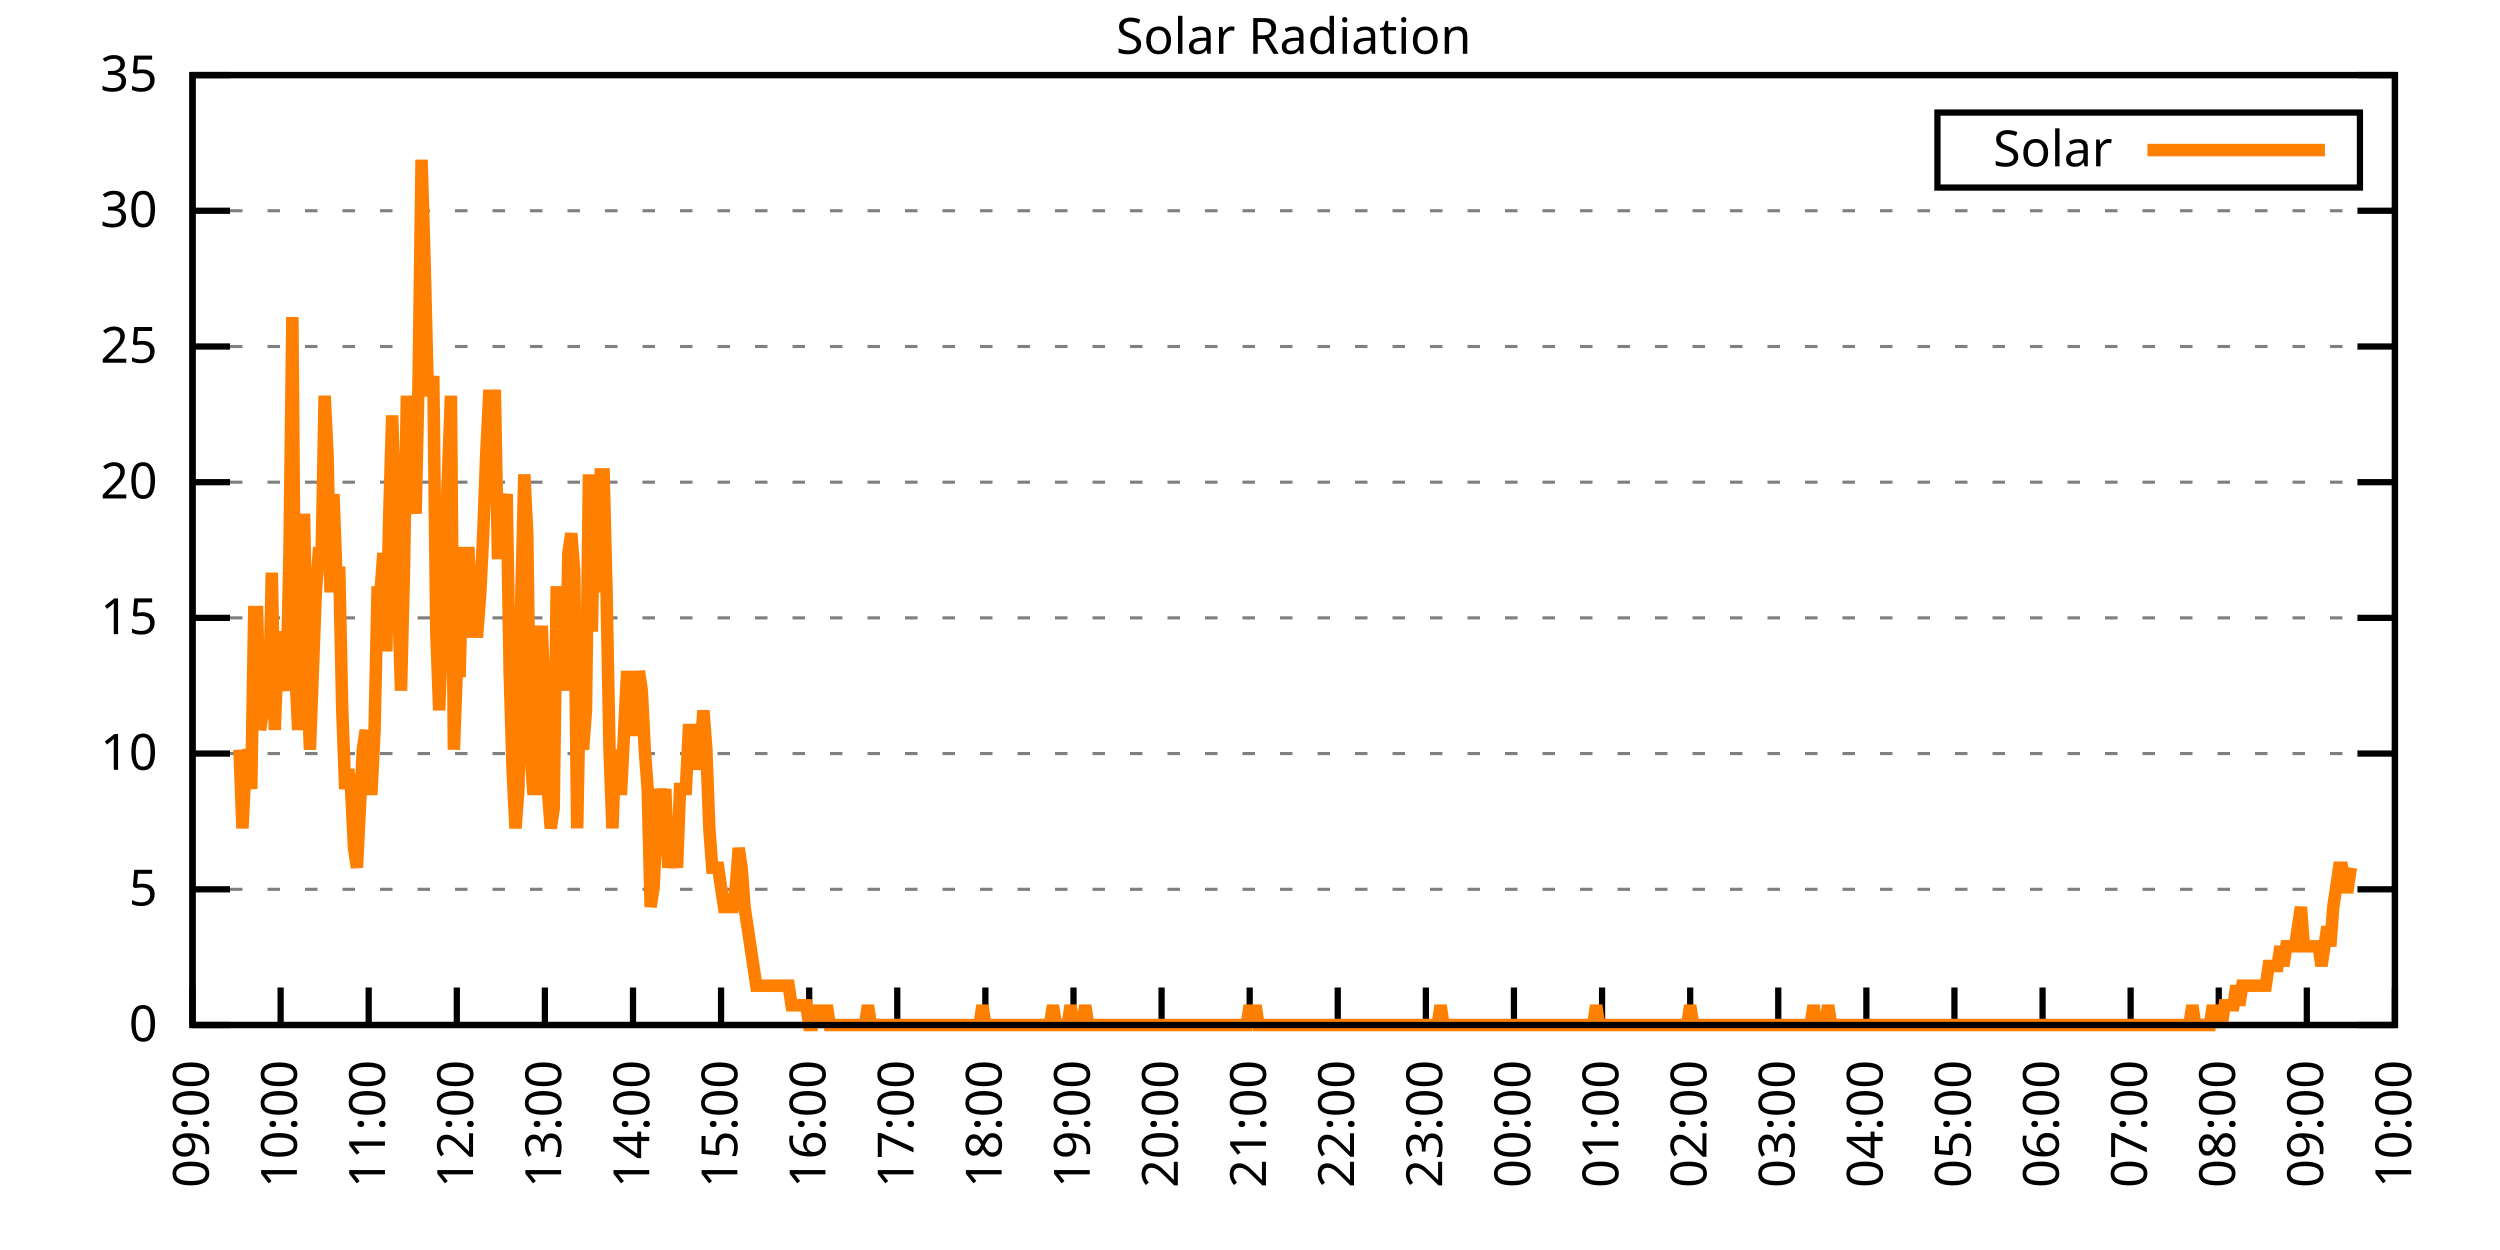
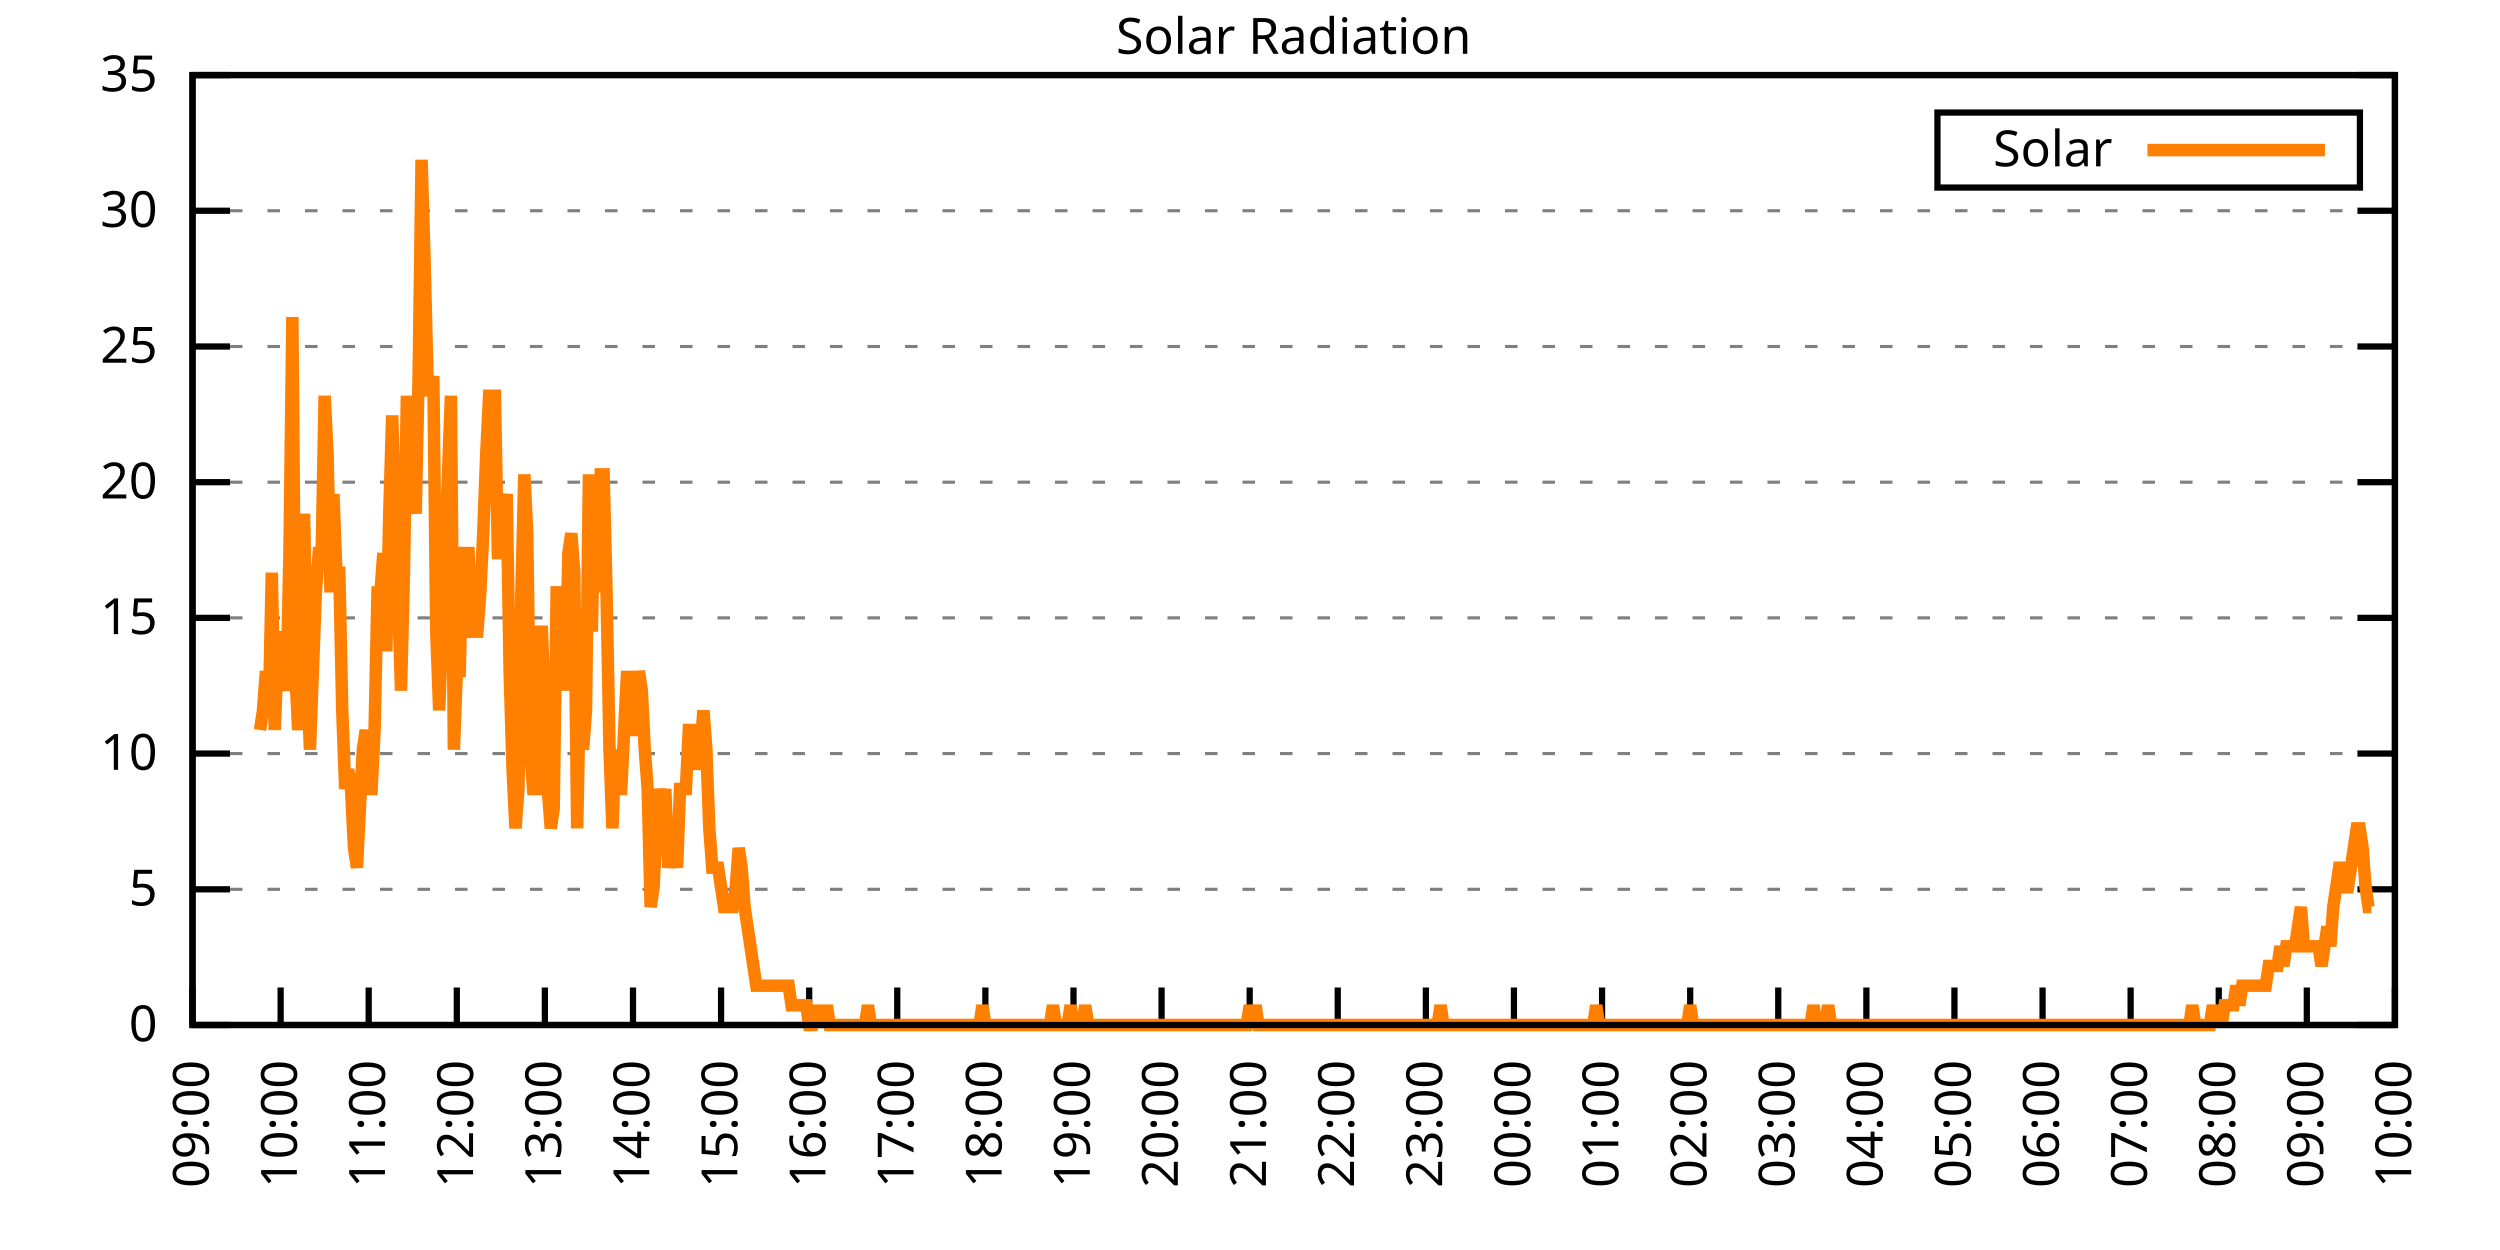
<svg xmlns="http://www.w3.org/2000/svg" xmlns:xlink="http://www.w3.org/1999/xlink" width="400" height="200" viewBox="0 0 400 200">
  <g id="gnuplot_canvas">
    <rect x="0" y="0" width="400" height="200" fill="none" />
    <defs>
      <circle id="gpDot" r="0.5" stroke-width="0.5" stroke="currentColor" />
      <path id="gpPt0" stroke-width="0.333" stroke="currentColor" d="M-1,0 h2 M0,-1 v2" />
      <path id="gpPt1" stroke-width="0.333" stroke="currentColor" d="M-1,-1 L1,1 M1,-1 L-1,1" />
      <path id="gpPt2" stroke-width="0.333" stroke="currentColor" d="M-1,0 L1,0 M0,-1 L0,1 M-1,-1 L1,1 M-1,1 L1,-1" />
      <rect id="gpPt3" stroke-width="0.333" stroke="currentColor" x="-1" y="-1" width="2" height="2" />
      <rect id="gpPt4" stroke-width="0.333" stroke="currentColor" fill="currentColor" x="-1" y="-1" width="2" height="2" />
      <circle id="gpPt5" stroke-width="0.333" stroke="currentColor" cx="0" cy="0" r="1" />
      <use xlink:href="#gpPt5" id="gpPt6" fill="currentColor" stroke="none" />
      <path id="gpPt7" stroke-width="0.333" stroke="currentColor" d="M0,-1.33 L-1.33,0.67 L1.33,0.67 z" />
      <use xlink:href="#gpPt7" id="gpPt8" fill="currentColor" stroke="none" />
      <use xlink:href="#gpPt7" id="gpPt9" stroke="currentColor" transform="rotate(180)" />
      <use xlink:href="#gpPt9" id="gpPt10" fill="currentColor" stroke="none" />
      <use xlink:href="#gpPt3" id="gpPt11" stroke="currentColor" transform="rotate(45)" />
      <use xlink:href="#gpPt11" id="gpPt12" fill="currentColor" stroke="none" />
      <path id="gpPt13" stroke-width="0.333" stroke="currentColor" d="M0,1.330 L1.265,0.411 L0.782,-1.067 L-0.782,-1.076 L-1.265,0.411 z" />
      <use xlink:href="#gpPt13" id="gpPt14" fill="currentColor" stroke="none" />
      <filter id="textbox" filterUnits="objectBoundingBox" x="0" y="0" height="1" width="1">
        <feFlood flood-color="white" flood-opacity="1" result="bgnd" />
        <feComposite in="SourceGraphic" in2="bgnd" operator="atop" />
      </filter>
      <filter id="greybox" filterUnits="objectBoundingBox" x="0" y="0" height="1" width="1">
        <feFlood flood-color="lightgrey" flood-opacity="1" result="grey" />
        <feComposite in="SourceGraphic" in2="grey" operator="atop" />
      </filter>
    </defs>
    <g fill="none" color="white" stroke="currentColor" stroke-width="1.00" stroke-linecap="butt" stroke-linejoin="miter">
</g>
    <g fill="none" color="black" stroke="currentColor" stroke-width="1.00" stroke-linecap="butt" stroke-linejoin="miter">
      <g stroke="none" shape-rendering="crispEdges">
        <polygon fill="rgb(255, 255, 255)" points="30.80,164.00 383.18,164.00 383.18,12.02 30.80,12.02 " />
      </g>
    </g>
    <g fill="none" color="black" stroke="currentColor" stroke-width="1.00" stroke-linecap="butt" stroke-linejoin="miter">
</g>
    <g fill="none" color="black" stroke="black" stroke-width="0.50" stroke-linecap="butt" stroke-linejoin="miter">
</g>
    <g fill="none" color="gray" stroke="currentColor" stroke-width="0.50" stroke-linecap="butt" stroke-linejoin="miter">
      <path stroke="gray" stroke-dasharray="2,4" class="gridline" d="M30.80,164.00 L383.19,164.00  " />
    </g>
    <g fill="none" color="gray" stroke="gray" stroke-width="1.00" stroke-linecap="butt" stroke-linejoin="miter">
</g>
    <g fill="none" color="black" stroke="currentColor" stroke-width="1.00" stroke-linecap="butt" stroke-linejoin="miter">
      <path stroke="black" d="M30.80,164.00 L36.80,164.00 M383.19,164.00 L377.19,164.00  " />
      <g transform="translate(25.20,166.60)" stroke="none" fill="black" font-family="Sans" font-size="8.00" text-anchor="end">
        <text>
          <tspan font-family="Sans"> 0</tspan>
        </text>
      </g>
    </g>
    <g fill="none" color="black" stroke="currentColor" stroke-width="1.00" stroke-linecap="butt" stroke-linejoin="miter">
</g>
    <g fill="none" color="black" stroke="black" stroke-width="0.50" stroke-linecap="butt" stroke-linejoin="miter">
</g>
    <g fill="none" color="gray" stroke="currentColor" stroke-width="0.50" stroke-linecap="butt" stroke-linejoin="miter">
      <path stroke="gray" stroke-dasharray="2,4" class="gridline" d="M30.80,142.29 L383.19,142.29  " />
    </g>
    <g fill="none" color="gray" stroke="gray" stroke-width="1.00" stroke-linecap="butt" stroke-linejoin="miter">
</g>
    <g fill="none" color="black" stroke="currentColor" stroke-width="1.00" stroke-linecap="butt" stroke-linejoin="miter">
      <path stroke="black" d="M30.80,142.29 L36.80,142.29 M383.19,142.29 L377.19,142.29  " />
      <g transform="translate(25.20,144.89)" stroke="none" fill="black" font-family="Sans" font-size="8.00" text-anchor="end">
        <text>
          <tspan font-family="Sans"> 5</tspan>
        </text>
      </g>
    </g>
    <g fill="none" color="black" stroke="currentColor" stroke-width="1.00" stroke-linecap="butt" stroke-linejoin="miter">
</g>
    <g fill="none" color="black" stroke="black" stroke-width="0.50" stroke-linecap="butt" stroke-linejoin="miter">
</g>
    <g fill="none" color="gray" stroke="currentColor" stroke-width="0.50" stroke-linecap="butt" stroke-linejoin="miter">
      <path stroke="gray" stroke-dasharray="2,4" class="gridline" d="M30.80,120.57 L383.19,120.57  " />
    </g>
    <g fill="none" color="gray" stroke="gray" stroke-width="1.00" stroke-linecap="butt" stroke-linejoin="miter">
</g>
    <g fill="none" color="black" stroke="currentColor" stroke-width="1.00" stroke-linecap="butt" stroke-linejoin="miter">
      <path stroke="black" d="M30.80,120.57 L36.80,120.57 M383.19,120.57 L377.19,120.57  " />
      <g transform="translate(25.20,123.17)" stroke="none" fill="black" font-family="Sans" font-size="8.00" text-anchor="end">
        <text>
          <tspan font-family="Sans"> 10</tspan>
        </text>
      </g>
    </g>
    <g fill="none" color="black" stroke="currentColor" stroke-width="1.00" stroke-linecap="butt" stroke-linejoin="miter">
</g>
    <g fill="none" color="black" stroke="black" stroke-width="0.50" stroke-linecap="butt" stroke-linejoin="miter">
</g>
    <g fill="none" color="gray" stroke="currentColor" stroke-width="0.50" stroke-linecap="butt" stroke-linejoin="miter">
      <path stroke="gray" stroke-dasharray="2,4" class="gridline" d="M30.80,98.86 L383.19,98.86  " />
    </g>
    <g fill="none" color="gray" stroke="gray" stroke-width="1.00" stroke-linecap="butt" stroke-linejoin="miter">
</g>
    <g fill="none" color="black" stroke="currentColor" stroke-width="1.00" stroke-linecap="butt" stroke-linejoin="miter">
      <path stroke="black" d="M30.80,98.86 L36.80,98.86 M383.19,98.86 L377.19,98.86  " />
      <g transform="translate(25.20,101.46)" stroke="none" fill="black" font-family="Sans" font-size="8.00" text-anchor="end">
        <text>
          <tspan font-family="Sans"> 15</tspan>
        </text>
      </g>
    </g>
    <g fill="none" color="black" stroke="currentColor" stroke-width="1.00" stroke-linecap="butt" stroke-linejoin="miter">
</g>
    <g fill="none" color="black" stroke="black" stroke-width="0.50" stroke-linecap="butt" stroke-linejoin="miter">
</g>
    <g fill="none" color="gray" stroke="currentColor" stroke-width="0.50" stroke-linecap="butt" stroke-linejoin="miter">
      <path stroke="gray" stroke-dasharray="2,4" class="gridline" d="M30.80,77.15 L383.19,77.15  " />
    </g>
    <g fill="none" color="gray" stroke="gray" stroke-width="1.00" stroke-linecap="butt" stroke-linejoin="miter">
</g>
    <g fill="none" color="black" stroke="currentColor" stroke-width="1.00" stroke-linecap="butt" stroke-linejoin="miter">
      <path stroke="black" d="M30.80,77.15 L36.80,77.15 M383.19,77.15 L377.19,77.15  " />
      <g transform="translate(25.20,79.75)" stroke="none" fill="black" font-family="Sans" font-size="8.00" text-anchor="end">
        <text>
          <tspan font-family="Sans"> 20</tspan>
        </text>
      </g>
    </g>
    <g fill="none" color="black" stroke="currentColor" stroke-width="1.00" stroke-linecap="butt" stroke-linejoin="miter">
</g>
    <g fill="none" color="black" stroke="black" stroke-width="0.50" stroke-linecap="butt" stroke-linejoin="miter">
</g>
    <g fill="none" color="gray" stroke="currentColor" stroke-width="0.50" stroke-linecap="butt" stroke-linejoin="miter">
      <path stroke="gray" stroke-dasharray="2,4" class="gridline" d="M30.80,55.44 L383.19,55.44  " />
    </g>
    <g fill="none" color="gray" stroke="gray" stroke-width="1.00" stroke-linecap="butt" stroke-linejoin="miter">
</g>
    <g fill="none" color="black" stroke="currentColor" stroke-width="1.00" stroke-linecap="butt" stroke-linejoin="miter">
      <path stroke="black" d="M30.80,55.44 L36.80,55.44 M383.19,55.44 L377.19,55.44  " />
      <g transform="translate(25.20,58.04)" stroke="none" fill="black" font-family="Sans" font-size="8.00" text-anchor="end">
        <text>
          <tspan font-family="Sans"> 25</tspan>
        </text>
      </g>
    </g>
    <g fill="none" color="black" stroke="currentColor" stroke-width="1.00" stroke-linecap="butt" stroke-linejoin="miter">
</g>
    <g fill="none" color="black" stroke="black" stroke-width="0.50" stroke-linecap="butt" stroke-linejoin="miter">
</g>
    <g fill="none" color="gray" stroke="currentColor" stroke-width="0.50" stroke-linecap="butt" stroke-linejoin="miter">
      <path stroke="gray" stroke-dasharray="2,4" class="gridline" d="M30.80,33.72 L383.19,33.72  " />
    </g>
    <g fill="none" color="gray" stroke="gray" stroke-width="1.00" stroke-linecap="butt" stroke-linejoin="miter">
</g>
    <g fill="none" color="black" stroke="currentColor" stroke-width="1.00" stroke-linecap="butt" stroke-linejoin="miter">
      <path stroke="black" d="M30.80,33.72 L36.80,33.72 M383.19,33.72 L377.19,33.72  " />
      <g transform="translate(25.20,36.32)" stroke="none" fill="black" font-family="Sans" font-size="8.00" text-anchor="end">
        <text>
          <tspan font-family="Sans"> 30</tspan>
        </text>
      </g>
    </g>
    <g fill="none" color="black" stroke="currentColor" stroke-width="1.00" stroke-linecap="butt" stroke-linejoin="miter">
</g>
    <g fill="none" color="black" stroke="black" stroke-width="0.50" stroke-linecap="butt" stroke-linejoin="miter">
</g>
    <g fill="none" color="gray" stroke="currentColor" stroke-width="0.50" stroke-linecap="butt" stroke-linejoin="miter">
      <path stroke="gray" stroke-dasharray="2,4" class="gridline" d="M30.80,12.01 L383.19,12.01  " />
    </g>
    <g fill="none" color="gray" stroke="gray" stroke-width="1.00" stroke-linecap="butt" stroke-linejoin="miter">
</g>
    <g fill="none" color="black" stroke="currentColor" stroke-width="1.00" stroke-linecap="butt" stroke-linejoin="miter">
      <path stroke="black" d="M30.80,12.01 L36.80,12.01 M383.19,12.01 L377.19,12.01  " />
      <g transform="translate(25.20,14.61)" stroke="none" fill="black" font-family="Sans" font-size="8.00" text-anchor="end">
        <text>
          <tspan font-family="Sans"> 35</tspan>
        </text>
      </g>
    </g>
    <g fill="none" color="black" stroke="currentColor" stroke-width="1.00" stroke-linecap="butt" stroke-linejoin="miter">
      <path stroke="black" d="M30.80,164.00 L30.80,158.00  " />
      <g transform="translate(33.40,169.60) rotate(270.00)" stroke="none" fill="black" font-family="Sans" font-size="8.00" text-anchor="end">
        <text>
          <tspan font-family="Sans">09:00</tspan>
        </text>
      </g>
    </g>
    <g fill="none" color="black" stroke="currentColor" stroke-width="1.00" stroke-linecap="butt" stroke-linejoin="miter">
      <path stroke="black" d="M44.90,164.00 L44.90,158.00  " />
      <g transform="translate(47.50,169.60) rotate(270.00)" stroke="none" fill="black" font-family="Sans" font-size="8.00" text-anchor="end">
        <text>
          <tspan font-family="Sans">10:00</tspan>
        </text>
      </g>
    </g>
    <g fill="none" color="black" stroke="currentColor" stroke-width="1.00" stroke-linecap="butt" stroke-linejoin="miter">
      <path stroke="black" d="M58.99,164.00 L58.99,158.00  " />
      <g transform="translate(61.59,169.60) rotate(270.00)" stroke="none" fill="black" font-family="Sans" font-size="8.00" text-anchor="end">
        <text>
          <tspan font-family="Sans">11:00</tspan>
        </text>
      </g>
    </g>
    <g fill="none" color="black" stroke="currentColor" stroke-width="1.00" stroke-linecap="butt" stroke-linejoin="miter">
      <path stroke="black" d="M73.09,164.00 L73.09,158.00  " />
      <g transform="translate(75.69,169.60) rotate(270.00)" stroke="none" fill="black" font-family="Sans" font-size="8.00" text-anchor="end">
        <text>
          <tspan font-family="Sans">12:00</tspan>
        </text>
      </g>
    </g>
    <g fill="none" color="black" stroke="currentColor" stroke-width="1.00" stroke-linecap="butt" stroke-linejoin="miter">
      <path stroke="black" d="M87.18,164.00 L87.18,158.00  " />
      <g transform="translate(89.78,169.60) rotate(270.00)" stroke="none" fill="black" font-family="Sans" font-size="8.00" text-anchor="end">
        <text>
          <tspan font-family="Sans">13:00</tspan>
        </text>
      </g>
    </g>
    <g fill="none" color="black" stroke="currentColor" stroke-width="1.00" stroke-linecap="butt" stroke-linejoin="miter">
      <path stroke="black" d="M101.28,164.00 L101.28,158.00  " />
      <g transform="translate(103.88,169.60) rotate(270.00)" stroke="none" fill="black" font-family="Sans" font-size="8.00" text-anchor="end">
        <text>
          <tspan font-family="Sans">14:00</tspan>
        </text>
      </g>
    </g>
    <g fill="none" color="black" stroke="currentColor" stroke-width="1.00" stroke-linecap="butt" stroke-linejoin="miter">
      <path stroke="black" d="M115.37,164.00 L115.37,158.00  " />
      <g transform="translate(117.97,169.60) rotate(270.00)" stroke="none" fill="black" font-family="Sans" font-size="8.00" text-anchor="end">
        <text>
          <tspan font-family="Sans">15:00</tspan>
        </text>
      </g>
    </g>
    <g fill="none" color="black" stroke="currentColor" stroke-width="1.00" stroke-linecap="butt" stroke-linejoin="miter">
      <path stroke="black" d="M129.47,164.00 L129.47,158.00  " />
      <g transform="translate(132.07,169.60) rotate(270.00)" stroke="none" fill="black" font-family="Sans" font-size="8.00" text-anchor="end">
        <text>
          <tspan font-family="Sans">16:00</tspan>
        </text>
      </g>
    </g>
    <g fill="none" color="black" stroke="currentColor" stroke-width="1.00" stroke-linecap="butt" stroke-linejoin="miter">
      <path stroke="black" d="M143.56,164.00 L143.56,158.00  " />
      <g transform="translate(146.16,169.60) rotate(270.00)" stroke="none" fill="black" font-family="Sans" font-size="8.00" text-anchor="end">
        <text>
          <tspan font-family="Sans">17:00</tspan>
        </text>
      </g>
    </g>
    <g fill="none" color="black" stroke="currentColor" stroke-width="1.00" stroke-linecap="butt" stroke-linejoin="miter">
      <path stroke="black" d="M157.66,164.00 L157.66,158.00  " />
      <g transform="translate(160.26,169.60) rotate(270.00)" stroke="none" fill="black" font-family="Sans" font-size="8.00" text-anchor="end">
        <text>
          <tspan font-family="Sans">18:00</tspan>
        </text>
      </g>
    </g>
    <g fill="none" color="black" stroke="currentColor" stroke-width="1.00" stroke-linecap="butt" stroke-linejoin="miter">
      <path stroke="black" d="M171.76,164.00 L171.76,158.00  " />
      <g transform="translate(174.36,169.60) rotate(270.00)" stroke="none" fill="black" font-family="Sans" font-size="8.00" text-anchor="end">
        <text>
          <tspan font-family="Sans">19:00</tspan>
        </text>
      </g>
    </g>
    <g fill="none" color="black" stroke="currentColor" stroke-width="1.00" stroke-linecap="butt" stroke-linejoin="miter">
      <path stroke="black" d="M185.85,164.00 L185.85,158.00  " />
      <g transform="translate(188.45,169.60) rotate(270.00)" stroke="none" fill="black" font-family="Sans" font-size="8.00" text-anchor="end">
        <text>
          <tspan font-family="Sans">20:00</tspan>
        </text>
      </g>
    </g>
    <g fill="none" color="black" stroke="currentColor" stroke-width="1.00" stroke-linecap="butt" stroke-linejoin="miter">
      <path stroke="black" d="M199.95,164.00 L199.95,158.00  " />
      <g transform="translate(202.55,169.60) rotate(270.00)" stroke="none" fill="black" font-family="Sans" font-size="8.00" text-anchor="end">
        <text>
          <tspan font-family="Sans">21:00</tspan>
        </text>
      </g>
    </g>
    <g fill="none" color="black" stroke="currentColor" stroke-width="1.00" stroke-linecap="butt" stroke-linejoin="miter">
      <path stroke="black" d="M214.04,164.00 L214.04,158.00  " />
      <g transform="translate(216.64,169.60) rotate(270.00)" stroke="none" fill="black" font-family="Sans" font-size="8.00" text-anchor="end">
        <text>
          <tspan font-family="Sans">22:00</tspan>
        </text>
      </g>
    </g>
    <g fill="none" color="black" stroke="currentColor" stroke-width="1.00" stroke-linecap="butt" stroke-linejoin="miter">
      <path stroke="black" d="M228.14,164.00 L228.14,158.00  " />
      <g transform="translate(230.74,169.60) rotate(270.00)" stroke="none" fill="black" font-family="Sans" font-size="8.00" text-anchor="end">
        <text>
          <tspan font-family="Sans">23:00</tspan>
        </text>
      </g>
    </g>
    <g fill="none" color="black" stroke="currentColor" stroke-width="1.00" stroke-linecap="butt" stroke-linejoin="miter">
      <path stroke="black" d="M242.23,164.00 L242.23,158.00  " />
      <g transform="translate(244.83,169.60) rotate(270.00)" stroke="none" fill="black" font-family="Sans" font-size="8.00" text-anchor="end">
        <text>
          <tspan font-family="Sans">00:00</tspan>
        </text>
      </g>
    </g>
    <g fill="none" color="black" stroke="currentColor" stroke-width="1.00" stroke-linecap="butt" stroke-linejoin="miter">
      <path stroke="black" d="M256.33,164.00 L256.33,158.00  " />
      <g transform="translate(258.93,169.60) rotate(270.00)" stroke="none" fill="black" font-family="Sans" font-size="8.00" text-anchor="end">
        <text>
          <tspan font-family="Sans">01:00</tspan>
        </text>
      </g>
    </g>
    <g fill="none" color="black" stroke="currentColor" stroke-width="1.00" stroke-linecap="butt" stroke-linejoin="miter">
      <path stroke="black" d="M270.43,164.00 L270.43,158.00  " />
      <g transform="translate(273.03,169.60) rotate(270.00)" stroke="none" fill="black" font-family="Sans" font-size="8.00" text-anchor="end">
        <text>
          <tspan font-family="Sans">02:00</tspan>
        </text>
      </g>
    </g>
    <g fill="none" color="black" stroke="currentColor" stroke-width="1.00" stroke-linecap="butt" stroke-linejoin="miter">
      <path stroke="black" d="M284.52,164.00 L284.52,158.00  " />
      <g transform="translate(287.12,169.60) rotate(270.00)" stroke="none" fill="black" font-family="Sans" font-size="8.00" text-anchor="end">
        <text>
          <tspan font-family="Sans">03:00</tspan>
        </text>
      </g>
    </g>
    <g fill="none" color="black" stroke="currentColor" stroke-width="1.00" stroke-linecap="butt" stroke-linejoin="miter">
      <path stroke="black" d="M298.62,164.00 L298.62,158.00  " />
      <g transform="translate(301.22,169.60) rotate(270.00)" stroke="none" fill="black" font-family="Sans" font-size="8.00" text-anchor="end">
        <text>
          <tspan font-family="Sans">04:00</tspan>
        </text>
      </g>
    </g>
    <g fill="none" color="black" stroke="currentColor" stroke-width="1.00" stroke-linecap="butt" stroke-linejoin="miter">
      <path stroke="black" d="M312.71,164.00 L312.71,158.00  " />
      <g transform="translate(315.31,169.60) rotate(270.00)" stroke="none" fill="black" font-family="Sans" font-size="8.00" text-anchor="end">
        <text>
          <tspan font-family="Sans">05:00</tspan>
        </text>
      </g>
    </g>
    <g fill="none" color="black" stroke="currentColor" stroke-width="1.00" stroke-linecap="butt" stroke-linejoin="miter">
      <path stroke="black" d="M326.81,164.00 L326.81,158.00  " />
      <g transform="translate(329.41,169.60) rotate(270.00)" stroke="none" fill="black" font-family="Sans" font-size="8.00" text-anchor="end">
        <text>
          <tspan font-family="Sans">06:00</tspan>
        </text>
      </g>
    </g>
    <g fill="none" color="black" stroke="currentColor" stroke-width="1.00" stroke-linecap="butt" stroke-linejoin="miter">
      <path stroke="black" d="M340.90,164.00 L340.90,158.00  " />
      <g transform="translate(343.50,169.60) rotate(270.00)" stroke="none" fill="black" font-family="Sans" font-size="8.00" text-anchor="end">
        <text>
          <tspan font-family="Sans">07:00</tspan>
        </text>
      </g>
    </g>
    <g fill="none" color="black" stroke="currentColor" stroke-width="1.00" stroke-linecap="butt" stroke-linejoin="miter">
      <path stroke="black" d="M355.00,164.00 L355.00,158.00  " />
      <g transform="translate(357.60,169.60) rotate(270.00)" stroke="none" fill="black" font-family="Sans" font-size="8.00" text-anchor="end">
        <text>
          <tspan font-family="Sans">08:00</tspan>
        </text>
      </g>
    </g>
    <g fill="none" color="black" stroke="currentColor" stroke-width="1.00" stroke-linecap="butt" stroke-linejoin="miter">
      <path stroke="black" d="M369.09,164.00 L369.09,158.00  " />
      <g transform="translate(371.69,169.60) rotate(270.00)" stroke="none" fill="black" font-family="Sans" font-size="8.00" text-anchor="end">
        <text>
          <tspan font-family="Sans">09:00</tspan>
        </text>
      </g>
    </g>
    <g fill="none" color="black" stroke="currentColor" stroke-width="1.00" stroke-linecap="butt" stroke-linejoin="miter">
      <path stroke="black" d="M383.19,164.00 L383.19,158.00  " />
      <g transform="translate(385.79,169.60) rotate(270.00)" stroke="none" fill="black" font-family="Sans" font-size="8.00" text-anchor="end">
        <text>
          <tspan font-family="Sans">10:00</tspan>
        </text>
      </g>
    </g>
    <g fill="none" color="black" stroke="currentColor" stroke-width="1.00" stroke-linecap="butt" stroke-linejoin="miter">
</g>
    <g fill="none" color="black" stroke="currentColor" stroke-width="1.00" stroke-linecap="butt" stroke-linejoin="miter">
      <path stroke="black" d="M30.80,12.01 L30.80,164.00 L383.19,164.00 L383.19,12.01 L30.80,12.01 Z  " />
    </g>
    <g fill="none" color="black" stroke="currentColor" stroke-width="1.00" stroke-linecap="butt" stroke-linejoin="miter">
</g>
    <g fill="none" color="black" stroke="currentColor" stroke-width="1.00" stroke-linecap="butt" stroke-linejoin="miter">
      <path stroke="black" d="M309.99,30.01 L309.99,18.01 L377.59,18.01 L377.59,30.01 L309.99,30.01 Z  " />
    </g>
    <g id="Solar_Radiation_plot_1">
      <g fill="none" color="white" stroke="black" stroke-width="2.00" stroke-linecap="butt" stroke-linejoin="miter">
</g>
      <g fill="none" color="black" stroke="currentColor" stroke-width="2.00" stroke-linecap="butt" stroke-linejoin="miter">
        <g transform="translate(337.99,26.61)" stroke="none" fill="black" font-family="Sans" font-size="8.00" text-anchor="end">
          <text>
            <tspan font-family="Sans">Solar</tspan>
          </text>
        </g>
      </g>
      <g fill="none" color="black" stroke="currentColor" stroke-width="2.00" stroke-linecap="butt" stroke-linejoin="miter">
-         <path stroke="rgb(255, 127,   0)" d="M343.59,24.01 L371.99,24.01 M38.32,119.95 L38.79,132.54 L39.26,123.10 L39.73,119.95 L40.20,126.24 L40.67,97.93   L41.14,97.93 L41.61,116.80 L42.08,113.66 L42.55,107.37 L43.02,113.66 L43.49,91.63 L43.96,116.80 L44.43,104.22   L44.90,101.07 L45.37,107.37 L45.84,110.51 L46.31,88.49 L46.78,50.73 L47.24,107.37 L47.71,116.80 L48.18,107.37   L48.65,82.19 L49.12,107.37 L49.59,119.95 L50.06,107.37 L50.53,94.78 L51.00,88.49 L51.47,88.49 L51.94,63.32   L52.41,72.76 L52.88,94.78 L53.35,79.05 L53.82,91.63 L54.29,91.63 L54.76,113.66 L55.23,126.24 L55.70,123.10   L56.17,126.24 L56.64,135.68 L57.11,138.83 L57.58,129.39 L58.05,119.95 L58.52,116.80 L58.99,126.24 L59.46,126.24   L59.93,116.80 L60.40,94.78 L60.87,94.78 L61.34,88.49 L61.81,104.22 L62.28,82.19 L62.75,66.46 L63.22,82.19   L63.69,94.78 L64.16,110.51 L64.63,91.63 L65.10,63.32 L65.57,75.90 L66.04,75.90 L66.51,82.19 L66.98,60.17   L67.45,25.56 L67.92,41.29 L68.39,60.17 L68.86,63.32 L69.33,60.17 L69.80,101.07 L70.27,113.66 L70.74,101.07   L71.21,88.49 L71.68,75.90 L72.15,63.32 L72.62,119.95 L73.09,107.37 L73.56,107.37 L74.03,88.49 L74.50,88.49   L74.97,88.49 L75.44,101.07 L75.91,101.07 L76.38,101.07 L76.85,94.78 L77.32,85.34 L77.79,72.76 L78.26,63.32   L78.73,63.32 L79.19,63.32 L79.66,88.49 L80.13,88.49 L80.60,82.19 L81.07,79.05 L81.54,107.37 L82.01,123.10   L82.48,132.54 L82.95,126.24 L83.42,94.78 L83.89,75.90 L84.36,85.34 L84.83,119.95 L85.30,126.24 L85.77,126.24   L86.24,101.07 L86.71,101.07 L87.18,113.66 L87.65,126.24 L88.12,132.54 L88.59,129.39 L89.06,94.78 L89.53,94.78   L90.00,97.93 L90.47,110.51 L90.94,88.49 L91.41,85.34 L91.88,91.63 L92.35,132.54 L92.82,107.37 L93.29,119.95   L93.76,113.66 L94.23,75.90 L94.70,101.07 L95.17,75.90 L95.64,94.78 L96.11,75.90 L96.58,75.90 L97.05,94.78   L97.52,119.95 L97.99,132.54 L98.46,119.95 L98.93,126.24 L99.40,126.24 L99.87,116.80 L100.34,107.37 L100.81,113.66   L101.28,116.80 L101.75,116.80 L102.22,107.37 L102.69,110.51 L103.16,119.95 L103.63,126.24 L104.10,145.12 L104.57,141.98   L105.04,132.54 L105.51,126.24 L105.98,129.39 L106.45,126.24 L106.92,138.83 L107.39,135.68 L107.86,135.68 L108.33,138.83   L108.80,126.24 L109.27,126.24 L109.74,126.24 L110.21,116.80 L110.68,116.80 L111.14,123.10 L111.61,119.95 L112.08,119.95   L112.55,113.66 L113.02,119.95 L113.49,132.54 L113.96,138.83 L114.43,138.83 L114.90,138.83 L115.37,141.98 L115.84,145.12   L116.31,145.12 L116.78,145.12 L117.25,145.12 L117.72,141.98 L118.19,135.68 L118.66,138.83 L119.13,145.12 L119.60,148.27   L120.07,151.41 L120.54,154.56 L121.01,157.71 L121.48,157.71 L121.95,157.71 L122.42,157.71 L122.89,157.71 L123.36,157.71   L123.83,157.71 L124.30,157.71 L124.77,157.71 L125.24,157.71 L125.71,157.71 L126.18,157.71 L126.65,160.85 L127.12,160.85   L127.59,160.85 L128.06,160.85 L128.53,160.85 L129.00,160.85 L129.47,164.00 L129.94,164.00 L130.41,160.85 L130.88,164.00   L131.35,160.85 L131.82,164.00 L132.29,160.85 L132.76,164.00 L133.23,164.00 L133.70,164.00 L134.17,164.00 L134.64,164.00   L135.11,164.00 L135.58,164.00 L136.05,164.00 L136.52,164.00 L136.99,164.00 L137.46,164.00 L137.93,164.00 L138.40,164.00   L138.87,160.85 L139.34,164.00 L139.81,164.00 L140.28,164.00 L140.75,164.00 L141.22,164.00 L141.69,164.00 L142.16,164.00   L142.63,164.00 L143.09,164.00 L143.56,164.00 L144.03,164.00 L144.50,164.00 L144.97,164.00 L145.44,164.00 L145.91,164.00   L146.38,164.00 L146.85,164.00 L147.32,164.00 L147.79,164.00 L148.26,164.00 L148.73,164.00 L149.20,164.00 L149.67,164.00   L150.14,164.00 L150.61,164.00 L151.08,164.00 L151.55,164.00 L152.02,164.00 L152.49,164.00 L152.96,164.00 L153.43,164.00   L153.90,164.00 L154.37,164.00 L154.84,164.00 L155.31,164.00 L155.78,164.00 L156.25,164.00 L156.72,164.00 L157.19,160.85   L157.66,164.00 L158.13,164.00 L158.60,164.00 L159.07,164.00 L159.54,164.00 L160.01,164.00 L160.48,164.00 L160.95,164.00   L161.42,164.00 L161.89,164.00 L162.36,164.00 L162.83,164.00 L163.30,164.00 L163.77,164.00 L164.24,164.00 L164.71,164.00   L165.18,164.00 L165.65,164.00 L166.12,164.00 L166.59,164.00 L167.06,164.00 L167.53,164.00 L168.00,164.00 L168.47,160.85   L168.94,164.00 L169.41,164.00 L169.88,164.00 L170.35,164.00 L170.82,164.00 L171.29,160.85 L171.76,164.00 L172.23,164.00   L172.70,164.00 L173.17,164.00 L173.64,160.85 L174.11,164.00 L174.58,164.00 L175.04,164.00 L175.51,164.00 L175.98,164.00   L176.45,164.00 L176.92,164.00 L177.39,164.00 L177.86,164.00 L178.33,164.00 L178.80,164.00 L179.27,164.00 L179.74,164.00   L180.21,164.00 L180.68,164.00 L181.15,164.00 L181.62,164.00 L182.09,164.00 L182.56,164.00 L183.03,164.00 L183.50,164.00   L183.97,164.00 L184.44,164.00 L184.91,164.00 L185.38,164.00 L185.85,164.00 L186.32,164.00 L186.79,164.00 L187.26,164.00   L187.73,164.00 L188.20,164.00 L188.67,164.00 L189.14,164.00 L189.61,164.00 L190.08,164.00 L190.55,164.00 L191.02,164.00   L191.49,164.00 L191.96,164.00 L192.43,164.00 L192.90,164.00 L193.37,164.00 L193.84,164.00 L194.31,164.00 L194.78,164.00   L195.25,164.00 L195.72,164.00 L196.19,164.00 L196.66,164.00 L197.13,164.00 L197.60,164.00 L198.07,164.00 L198.54,164.00   L199.01,164.00 L199.48,164.00 L199.95,160.85 L200.42,164.00 L200.89,160.85 L201.36,164.00 L201.83,164.00 L202.30,164.00   L202.77,164.00 L203.24,164.00 L203.71,164.00 L204.18,164.00 L204.65,164.00 L205.12,164.00 L205.59,164.00 L206.06,164.00   L206.53,164.00 L207.00,164.00 L207.46,164.00 L207.93,164.00 L208.40,164.00 L208.87,164.00 L209.34,164.00 L209.81,164.00   L210.28,164.00 L210.75,164.00 L211.22,164.00 L211.69,164.00 L212.16,164.00 L212.63,164.00 L213.10,164.00 L213.57,164.00   L214.04,164.00 L214.51,164.00 L214.98,164.00 L215.45,164.00 L215.92,164.00 L216.39,164.00 L216.86,164.00 L217.33,164.00   L217.80,164.00 L218.27,164.00 L218.74,164.00 L219.21,164.00 L219.68,164.00 L220.15,164.00 L220.62,164.00 L221.09,164.00   L221.56,164.00 L222.03,164.00 L222.50,164.00 L222.97,164.00 L223.44,164.00 L223.91,164.00 L224.38,164.00 L224.85,164.00   L225.32,164.00 L225.79,164.00 L226.26,164.00 L226.73,164.00 L227.20,164.00 L227.67,164.00 L228.14,164.00 L228.61,164.00   L229.08,164.00 L229.55,164.00 L230.02,164.00 L230.49,160.85 L230.96,164.00 L231.43,164.00 L231.90,164.00 L232.37,164.00   L232.84,164.00 L233.31,164.00 L233.78,164.00 L234.25,164.00 L234.72,164.00 L235.19,164.00 L235.66,164.00 L236.13,164.00   L236.60,164.00 L237.07,164.00 L237.54,164.00 L238.01,164.00 L238.48,164.00 L238.95,164.00 L239.41,164.00 L239.88,164.00   L240.35,164.00 L240.82,164.00 L241.29,164.00 L241.76,164.00 L242.23,164.00 L242.70,164.00 L243.17,164.00 L243.64,164.00   L244.11,164.00 L244.58,164.00 L245.05,164.00 L245.52,164.00 L245.99,164.00 L246.46,164.00 L246.93,164.00 L247.40,164.00   L247.87,164.00 L248.34,164.00 L248.81,164.00 L249.28,164.00 L249.75,164.00 L250.22,164.00 L250.69,164.00 L251.16,164.00   L251.63,164.00 L252.10,164.00 L252.57,164.00 L253.04,164.00 L253.51,164.00 L253.98,164.00 L254.45,164.00 L254.92,164.00   L255.39,160.85 L255.86,164.00 L256.33,164.00 L256.80,164.00 L257.27,164.00 L257.74,164.00 L258.21,164.00 L258.68,164.00   L259.15,164.00 L259.62,164.00 L260.09,164.00 L260.56,164.00 L261.03,164.00 L261.50,164.00 L261.97,164.00 L262.44,164.00   L262.91,164.00 L263.38,164.00 L263.85,164.00 L264.32,164.00 L264.79,164.00 L265.26,164.00 L265.73,164.00 L266.20,164.00   L266.67,164.00 L267.14,164.00 L267.61,164.00 L268.08,164.00 L268.55,164.00 L269.02,164.00 L269.49,164.00 L269.96,164.00   L270.43,160.85 L270.90,164.00 L271.36,164.00 L271.83,164.00 L272.30,164.00 L272.77,164.00 L273.24,164.00 L273.71,164.00   L274.18,164.00 L274.65,164.00 L275.12,164.00 L275.59,164.00 L276.06,164.00 L276.53,164.00 L277.00,164.00 L277.47,164.00   L277.94,164.00 L278.41,164.00 L278.88,164.00 L279.35,164.00 L279.82,164.00 L280.29,164.00 L280.76,164.00 L281.23,164.00   L281.70,164.00 L282.17,164.00 L282.64,164.00 L283.11,164.00 L283.58,164.00 L284.05,164.00 L284.52,164.00 L284.99,164.00   L285.46,164.00 L285.93,164.00 L286.40,164.00 L286.87,164.00 L287.34,164.00 L287.81,164.00 L288.28,164.00 L288.75,164.00   L289.22,164.00 L289.69,164.00 L290.16,160.85 L290.63,164.00 L291.10,164.00 L291.57,164.00 L292.04,164.00 L292.51,160.85   L292.98,164.00 L293.45,164.00 L293.92,164.00 L294.39,164.00 L294.86,164.00 L295.33,164.00 L295.80,164.00 L296.27,164.00   L296.74,164.00 L297.21,164.00 L297.68,164.00 L298.15,164.00 L298.62,164.00 L299.09,164.00 L299.56,164.00 L300.03,164.00   L300.50,164.00 L300.97,164.00 L301.44,164.00 L301.91,164.00 L302.38,164.00 L302.85,164.00 L303.31,164.00 L303.78,164.00   L304.25,164.00 L304.72,164.00 L305.19,164.00 L305.66,164.00 L306.13,164.00 L306.60,164.00 L307.07,164.00 L307.54,164.00   L308.01,164.00 L308.48,164.00 L308.95,164.00 L309.42,164.00 L309.89,164.00 L310.36,164.00 L310.83,164.00 L311.30,164.00   L311.77,164.00 L312.24,164.00 L312.71,164.00 L313.18,164.00 L313.65,164.00 L314.12,164.00 L314.59,164.00 L315.06,164.00   L315.53,164.00 L316.00,164.00 L316.47,164.00 L316.94,164.00 L317.41,164.00 L317.88,164.00 L318.35,164.00 L318.82,164.00   L319.29,164.00 L319.76,164.00 L320.23,164.00 L320.70,164.00 L321.17,164.00 L321.64,164.00 L322.11,164.00 L322.58,164.00   L323.05,164.00 L323.52,164.00 L323.99,164.00 L324.46,164.00 L324.93,164.00 L325.40,164.00 L325.87,164.00 L326.34,164.00   L326.81,164.00 L327.28,164.00 L327.75,164.00 L328.22,164.00 L328.69,164.00 L329.16,164.00 L329.63,164.00 L330.10,164.00   L330.57,164.00 L331.04,164.00 L331.51,164.00 L331.98,164.00 L332.45,164.00 L332.92,164.00 L333.39,164.00 L333.86,164.00   L334.33,164.00 L334.80,164.00 L335.26,164.00 L335.73,164.00 L336.20,164.00 L336.67,164.00 L337.14,164.00 L337.61,164.00   L338.08,164.00 L338.55,164.00 L339.02,164.00 L339.49,164.00 L339.96,164.00 L340.43,164.00 L340.90,164.00 L341.37,164.00   L341.84,164.00 L342.31,164.00 L342.78,164.00 L343.25,164.00 L343.72,164.00 L344.19,164.00 L344.66,164.00 L345.13,164.00   L345.60,164.00 L346.07,164.00 L346.54,164.00 L347.01,164.00 L347.48,164.00 L347.95,164.00 L348.42,164.00 L348.89,164.00   L349.36,164.00 L349.83,164.00 L350.30,164.00 L350.77,160.85 L351.24,164.00 L351.71,164.00 L352.18,164.00 L352.65,164.00   L353.12,164.00 L353.59,164.00 L354.06,160.85 L354.53,164.00 L355.00,160.85 L355.47,164.00 L355.94,160.85 L356.41,160.85   L356.88,160.85 L357.35,160.85 L357.82,157.71 L358.29,160.85 L358.76,157.71 L359.23,157.71 L359.70,157.71 L360.17,157.71   L360.64,157.71 L361.11,157.71 L361.58,157.71 L362.05,157.71 L362.52,157.71 L362.99,154.56 L363.46,154.56 L363.93,154.56   L364.40,154.56 L364.87,151.41 L365.34,154.56 L365.81,151.41 L366.28,151.41 L366.75,151.41 L367.21,151.41 L367.68,148.27   L368.15,145.12 L368.62,151.41 L369.09,151.41 L369.56,151.41 L370.03,151.41 L370.50,151.41 L370.97,151.41 L371.44,154.56   L371.91,151.41 L372.38,148.27 L372.85,151.41 L373.32,145.12 L373.79,141.98 L374.26,138.83 L374.73,138.83 L375.20,141.98   L375.67,141.98 L376.14,138.83  " />
+         <path stroke="rgb(255, 127,   0)" d="M343.59,24.01 L371.99,24.01 M41.61,116.80 L42.08,113.66 L42.55,107.37 L43.02,113.66 L43.49,91.63 L43.96,116.80   L44.43,104.22 L44.90,101.07 L45.37,107.37 L45.84,110.51 L46.31,88.49 L46.78,50.73 L47.24,107.37 L47.71,116.80   L48.18,107.37 L48.65,82.19 L49.12,107.37 L49.59,119.95 L50.06,107.37 L50.53,94.78 L51.00,88.49 L51.47,88.49   L51.94,63.32 L52.41,72.76 L52.88,94.78 L53.35,79.05 L53.82,91.63 L54.29,91.63 L54.76,113.66 L55.23,126.24   L55.70,123.10 L56.17,126.24 L56.64,135.68 L57.11,138.83 L57.58,129.39 L58.05,119.95 L58.52,116.80 L58.99,126.24   L59.46,126.24 L59.93,116.80 L60.40,94.78 L60.87,94.78 L61.34,88.49 L61.81,104.22 L62.28,82.19 L62.75,66.46   L63.22,82.19 L63.69,94.78 L64.16,110.51 L64.63,91.63 L65.10,63.32 L65.57,75.90 L66.04,75.90 L66.51,82.19   L66.98,60.17 L67.45,25.56 L67.92,41.29 L68.39,60.17 L68.86,63.32 L69.33,60.17 L69.80,101.07 L70.27,113.66   L70.74,101.07 L71.21,88.49 L71.68,75.90 L72.15,63.32 L72.62,119.95 L73.09,107.37 L73.56,107.37 L74.03,88.49   L74.50,88.49 L74.97,88.49 L75.44,101.07 L75.91,101.07 L76.38,101.07 L76.85,94.78 L77.32,85.34 L77.79,72.76   L78.26,63.32 L78.73,63.32 L79.19,63.32 L79.66,88.49 L80.13,88.49 L80.60,82.19 L81.07,79.05 L81.54,107.37   L82.01,123.10 L82.48,132.54 L82.95,126.24 L83.42,94.78 L83.89,75.90 L84.36,85.34 L84.83,119.95 L85.30,126.24   L85.77,126.24 L86.24,101.07 L86.71,101.07 L87.18,113.66 L87.65,126.24 L88.12,132.54 L88.59,129.39 L89.06,94.78   L89.53,94.78 L90.00,97.93 L90.47,110.51 L90.94,88.49 L91.41,85.34 L91.88,91.63 L92.35,132.54 L92.82,107.37   L93.29,119.95 L93.76,113.66 L94.23,75.90 L94.70,101.07 L95.17,75.90 L95.64,94.78 L96.11,75.90 L96.58,75.90   L97.05,94.78 L97.52,119.95 L97.99,132.54 L98.46,119.95 L98.93,126.24 L99.40,126.24 L99.87,116.80 L100.34,107.37   L100.81,113.66 L101.28,116.80 L101.75,116.80 L102.22,107.37 L102.69,110.51 L103.16,119.95 L103.63,126.24 L104.10,145.12   L104.57,141.98 L105.04,132.54 L105.51,126.24 L105.98,129.39 L106.45,126.24 L106.92,138.83 L107.39,135.68 L107.86,135.68   L108.33,138.83 L108.80,126.24 L109.27,126.24 L109.74,126.24 L110.21,116.80 L110.68,116.80 L111.14,123.10 L111.61,119.95   L112.08,119.95 L112.55,113.66 L113.02,119.95 L113.49,132.54 L113.96,138.83 L114.43,138.83 L114.90,138.83 L115.37,141.98   L115.84,145.12 L116.31,145.12 L116.78,145.12 L117.25,145.12 L117.72,141.98 L118.19,135.68 L118.66,138.83 L119.13,145.12   L119.60,148.27 L120.07,151.41 L120.54,154.56 L121.01,157.71 L121.48,157.71 L121.95,157.71 L122.42,157.71 L122.89,157.71   L123.36,157.71 L123.83,157.71 L124.30,157.71 L124.77,157.71 L125.24,157.71 L125.71,157.71 L126.18,157.71 L126.65,160.85   L127.12,160.85 L127.59,160.85 L128.06,160.85 L128.53,160.85 L129.00,160.85 L129.47,164.00 L129.94,164.00 L130.41,160.85   L130.88,164.00 L131.35,160.85 L131.82,164.00 L132.29,160.85 L132.76,164.00 L133.23,164.00 L133.70,164.00 L134.17,164.00   L134.64,164.00 L135.11,164.00 L135.58,164.00 L136.05,164.00 L136.52,164.00 L136.99,164.00 L137.46,164.00 L137.93,164.00   L138.40,164.00 L138.87,160.85 L139.34,164.00 L139.81,164.00 L140.28,164.00 L140.75,164.00 L141.22,164.00 L141.69,164.00   L142.16,164.00 L142.63,164.00 L143.09,164.00 L143.56,164.00 L144.03,164.00 L144.50,164.00 L144.97,164.00 L145.44,164.00   L145.91,164.00 L146.38,164.00 L146.85,164.00 L147.32,164.00 L147.79,164.00 L148.26,164.00 L148.73,164.00 L149.20,164.00   L149.67,164.00 L150.14,164.00 L150.61,164.00 L151.08,164.00 L151.55,164.00 L152.02,164.00 L152.49,164.00 L152.96,164.00   L153.43,164.00 L153.90,164.00 L154.37,164.00 L154.84,164.00 L155.31,164.00 L155.78,164.00 L156.25,164.00 L156.72,164.00   L157.19,160.85 L157.66,164.00 L158.13,164.00 L158.60,164.00 L159.07,164.00 L159.54,164.00 L160.01,164.00 L160.48,164.00   L160.95,164.00 L161.42,164.00 L161.89,164.00 L162.36,164.00 L162.83,164.00 L163.30,164.00 L163.77,164.00 L164.24,164.00   L164.71,164.00 L165.18,164.00 L165.65,164.00 L166.12,164.00 L166.59,164.00 L167.06,164.00 L167.53,164.00 L168.00,164.00   L168.47,160.85 L168.94,164.00 L169.41,164.00 L169.88,164.00 L170.35,164.00 L170.82,164.00 L171.29,160.85 L171.76,164.00   L172.23,164.00 L172.70,164.00 L173.17,164.00 L173.64,160.85 L174.11,164.00 L174.58,164.00 L175.04,164.00 L175.51,164.00   L175.98,164.00 L176.45,164.00 L176.92,164.00 L177.39,164.00 L177.86,164.00 L178.33,164.00 L178.80,164.00 L179.27,164.00   L179.74,164.00 L180.21,164.00 L180.68,164.00 L181.15,164.00 L181.62,164.00 L182.09,164.00 L182.56,164.00 L183.03,164.00   L183.50,164.00 L183.97,164.00 L184.44,164.00 L184.91,164.00 L185.38,164.00 L185.85,164.00 L186.32,164.00 L186.79,164.00   L187.26,164.00 L187.73,164.00 L188.20,164.00 L188.67,164.00 L189.14,164.00 L189.61,164.00 L190.08,164.00 L190.55,164.00   L191.02,164.00 L191.49,164.00 L191.96,164.00 L192.43,164.00 L192.90,164.00 L193.37,164.00 L193.84,164.00 L194.31,164.00   L194.78,164.00 L195.25,164.00 L195.72,164.00 L196.19,164.00 L196.66,164.00 L197.13,164.00 L197.60,164.00 L198.07,164.00   L198.54,164.00 L199.01,164.00 L199.48,164.00 L199.95,160.85 L200.42,164.00 L200.89,160.85 L201.36,164.00 L201.83,164.00   L202.30,164.00 L202.77,164.00 L203.24,164.00 L203.71,164.00 L204.18,164.00 L204.65,164.00 L205.12,164.00 L205.59,164.00   L206.06,164.00 L206.53,164.00 L207.00,164.00 L207.46,164.00 L207.93,164.00 L208.40,164.00 L208.87,164.00 L209.34,164.00   L209.81,164.00 L210.28,164.00 L210.75,164.00 L211.22,164.00 L211.69,164.00 L212.16,164.00 L212.63,164.00 L213.10,164.00   L213.57,164.00 L214.04,164.00 L214.51,164.00 L214.98,164.00 L215.45,164.00 L215.92,164.00 L216.39,164.00 L216.86,164.00   L217.33,164.00 L217.80,164.00 L218.27,164.00 L218.74,164.00 L219.21,164.00 L219.68,164.00 L220.15,164.00 L220.62,164.00   L221.09,164.00 L221.56,164.00 L222.03,164.00 L222.50,164.00 L222.97,164.00 L223.44,164.00 L223.91,164.00 L224.38,164.00   L224.85,164.00 L225.32,164.00 L225.79,164.00 L226.26,164.00 L226.73,164.00 L227.20,164.00 L227.67,164.00 L228.14,164.00   L228.61,164.00 L229.08,164.00 L229.55,164.00 L230.02,164.00 L230.49,160.85 L230.96,164.00 L231.43,164.00 L231.90,164.00   L232.37,164.00 L232.84,164.00 L233.31,164.00 L233.78,164.00 L234.25,164.00 L234.72,164.00 L235.19,164.00 L235.66,164.00   L236.13,164.00 L236.60,164.00 L237.07,164.00 L237.54,164.00 L238.01,164.00 L238.48,164.00 L238.95,164.00 L239.41,164.00   L239.88,164.00 L240.35,164.00 L240.82,164.00 L241.29,164.00 L241.76,164.00 L242.23,164.00 L242.70,164.00 L243.17,164.00   L243.64,164.00 L244.11,164.00 L244.58,164.00 L245.05,164.00 L245.52,164.00 L245.99,164.00 L246.46,164.00 L246.93,164.00   L247.40,164.00 L247.87,164.00 L248.34,164.00 L248.81,164.00 L249.28,164.00 L249.75,164.00 L250.22,164.00 L250.69,164.00   L251.16,164.00 L251.63,164.00 L252.10,164.00 L252.57,164.00 L253.04,164.00 L253.51,164.00 L253.98,164.00 L254.45,164.00   L254.92,164.00 L255.39,160.85 L255.86,164.00 L256.33,164.00 L256.80,164.00 L257.27,164.00 L257.74,164.00 L258.21,164.00   L258.68,164.00 L259.15,164.00 L259.62,164.00 L260.09,164.00 L260.56,164.00 L261.03,164.00 L261.50,164.00 L261.97,164.00   L262.44,164.00 L262.91,164.00 L263.38,164.00 L263.85,164.00 L264.32,164.00 L264.79,164.00 L265.26,164.00 L265.73,164.00   L266.20,164.00 L266.67,164.00 L267.14,164.00 L267.61,164.00 L268.08,164.00 L268.55,164.00 L269.02,164.00 L269.49,164.00   L269.96,164.00 L270.43,160.85 L270.90,164.00 L271.36,164.00 L271.83,164.00 L272.30,164.00 L272.77,164.00 L273.24,164.00   L273.71,164.00 L274.18,164.00 L274.65,164.00 L275.12,164.00 L275.59,164.00 L276.06,164.00 L276.53,164.00 L277.00,164.00   L277.47,164.00 L277.94,164.00 L278.41,164.00 L278.88,164.00 L279.35,164.00 L279.82,164.00 L280.29,164.00 L280.76,164.00   L281.23,164.00 L281.70,164.00 L282.17,164.00 L282.64,164.00 L283.11,164.00 L283.58,164.00 L284.05,164.00 L284.52,164.00   L284.99,164.00 L285.46,164.00 L285.93,164.00 L286.40,164.00 L286.87,164.00 L287.34,164.00 L287.81,164.00 L288.28,164.00   L288.75,164.00 L289.22,164.00 L289.69,164.00 L290.16,160.85 L290.63,164.00 L291.10,164.00 L291.57,164.00 L292.04,164.00   L292.51,160.85 L292.98,164.00 L293.45,164.00 L293.92,164.00 L294.39,164.00 L294.86,164.00 L295.33,164.00 L295.80,164.00   L296.27,164.00 L296.74,164.00 L297.21,164.00 L297.68,164.00 L298.15,164.00 L298.62,164.00 L299.09,164.00 L299.56,164.00   L300.03,164.00 L300.50,164.00 L300.97,164.00 L301.44,164.00 L301.91,164.00 L302.38,164.00 L302.85,164.00 L303.31,164.00   L303.78,164.00 L304.25,164.00 L304.72,164.00 L305.19,164.00 L305.66,164.00 L306.13,164.00 L306.60,164.00 L307.07,164.00   L307.54,164.00 L308.01,164.00 L308.48,164.00 L308.95,164.00 L309.42,164.00 L309.89,164.00 L310.36,164.00 L310.83,164.00   L311.30,164.00 L311.77,164.00 L312.24,164.00 L312.71,164.00 L313.18,164.00 L313.65,164.00 L314.12,164.00 L314.59,164.00   L315.06,164.00 L315.53,164.00 L316.00,164.00 L316.47,164.00 L316.94,164.00 L317.41,164.00 L317.88,164.00 L318.35,164.00   L318.82,164.00 L319.29,164.00 L319.76,164.00 L320.23,164.00 L320.70,164.00 L321.17,164.00 L321.64,164.00 L322.11,164.00   L322.58,164.00 L323.05,164.00 L323.52,164.00 L323.99,164.00 L324.46,164.00 L324.93,164.00 L325.40,164.00 L325.87,164.00   L326.34,164.00 L326.81,164.00 L327.28,164.00 L327.75,164.00 L328.22,164.00 L328.69,164.00 L329.16,164.00 L329.63,164.00   L330.10,164.00 L330.57,164.00 L331.04,164.00 L331.51,164.00 L331.98,164.00 L332.45,164.00 L332.92,164.00 L333.39,164.00   L333.86,164.00 L334.33,164.00 L334.80,164.00 L335.26,164.00 L335.73,164.00 L336.20,164.00 L336.67,164.00 L337.14,164.00   L337.61,164.00 L338.08,164.00 L338.55,164.00 L339.02,164.00 L339.49,164.00 L339.96,164.00 L340.43,164.00 L340.90,164.00   L341.37,164.00 L341.84,164.00 L342.31,164.00 L342.78,164.00 L343.25,164.00 L343.72,164.00 L344.19,164.00 L344.66,164.00   L345.13,164.00 L345.60,164.00 L346.07,164.00 L346.54,164.00 L347.01,164.00 L347.48,164.00 L347.95,164.00 L348.42,164.00   L348.89,164.00 L349.36,164.00 L349.83,164.00 L350.30,164.00 L350.77,160.85 L351.24,164.00 L351.71,164.00 L352.18,164.00   L352.65,164.00 L353.12,164.00 L353.59,164.00 L354.06,160.85 L354.53,164.00 L355.00,160.85 L355.47,164.00 L355.94,160.85   L356.41,160.85 L356.88,160.85 L357.35,160.85 L357.82,157.71 L358.29,160.85 L358.76,157.71 L359.23,157.71 L359.70,157.71   L360.17,157.71 L360.64,157.71 L361.11,157.71 L361.58,157.71 L362.05,157.71 L362.52,157.71 L362.99,154.56 L363.46,154.56   L363.93,154.56 L364.40,154.56 L364.87,151.41 L365.34,154.56 L365.81,151.41 L366.28,151.41 L366.75,151.41 L367.21,151.41   L367.68,148.27 L368.15,145.12 L368.62,151.41 L369.09,151.41 L369.56,151.41 L370.03,151.41 L370.50,151.41 L370.97,151.41   L371.44,154.56 L371.91,151.41 L372.38,148.27 L372.85,151.41 L373.32,145.12 L373.79,141.98 L374.26,138.83 L374.73,138.83   L375.20,141.98 L375.67,141.98 L376.14,138.83 L376.61,135.68 L377.08,132.54 L377.55,132.54 L378.02,135.68 L378.49,141.98   L378.96,145.12 L379.43,145.12  " />
      </g>
    </g>
    <g fill="none" color="black" stroke="currentColor" stroke-width="2.00" stroke-linecap="butt" stroke-linejoin="miter">
</g>
    <g fill="none" color="black" stroke="black" stroke-width="1.00" stroke-linecap="butt" stroke-linejoin="miter">
</g>
    <g fill="none" color="black" stroke="currentColor" stroke-width="1.00" stroke-linecap="butt" stroke-linejoin="miter">
      <path stroke="black" d="M30.80,12.01 L30.80,164.00 L383.19,164.00 L383.19,12.01 L30.80,12.01 Z  " />
      <g transform="translate(6.80,88.01) rotate(270.00)" stroke="none" fill="black" font-family="Sans" font-size="8.00" text-anchor="middle">
        <text />
      </g>
    </g>
    <g fill="none" color="black" stroke="currentColor" stroke-width="1.00" stroke-linecap="butt" stroke-linejoin="miter">
</g>
    <g fill="none" color="black" stroke="currentColor" stroke-width="1.00" stroke-linecap="butt" stroke-linejoin="miter">
      <g transform="translate(206.99,8.61)" stroke="none" fill="black" font-family="Sans" font-size="8.00" text-anchor="middle">
        <text>
          <tspan font-family="Sans">Solar Radiation</tspan>
        </text>
      </g>
    </g>
    <g fill="none" color="black" stroke="currentColor" stroke-width="1.00" stroke-linecap="butt" stroke-linejoin="miter">
</g>
  </g>
</svg>
